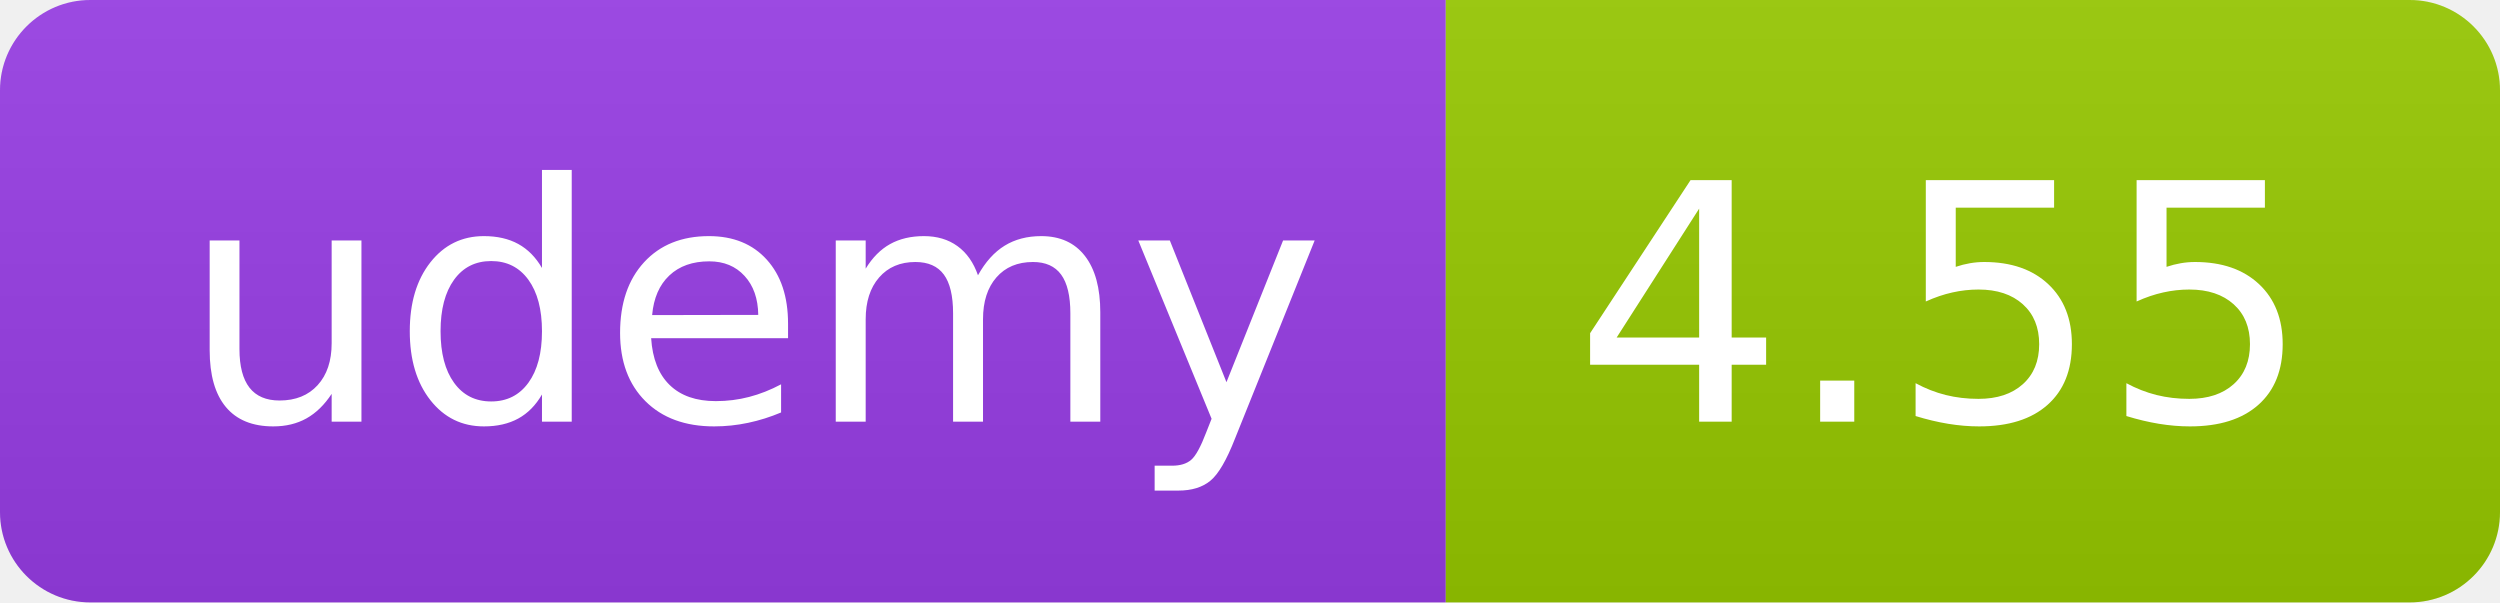
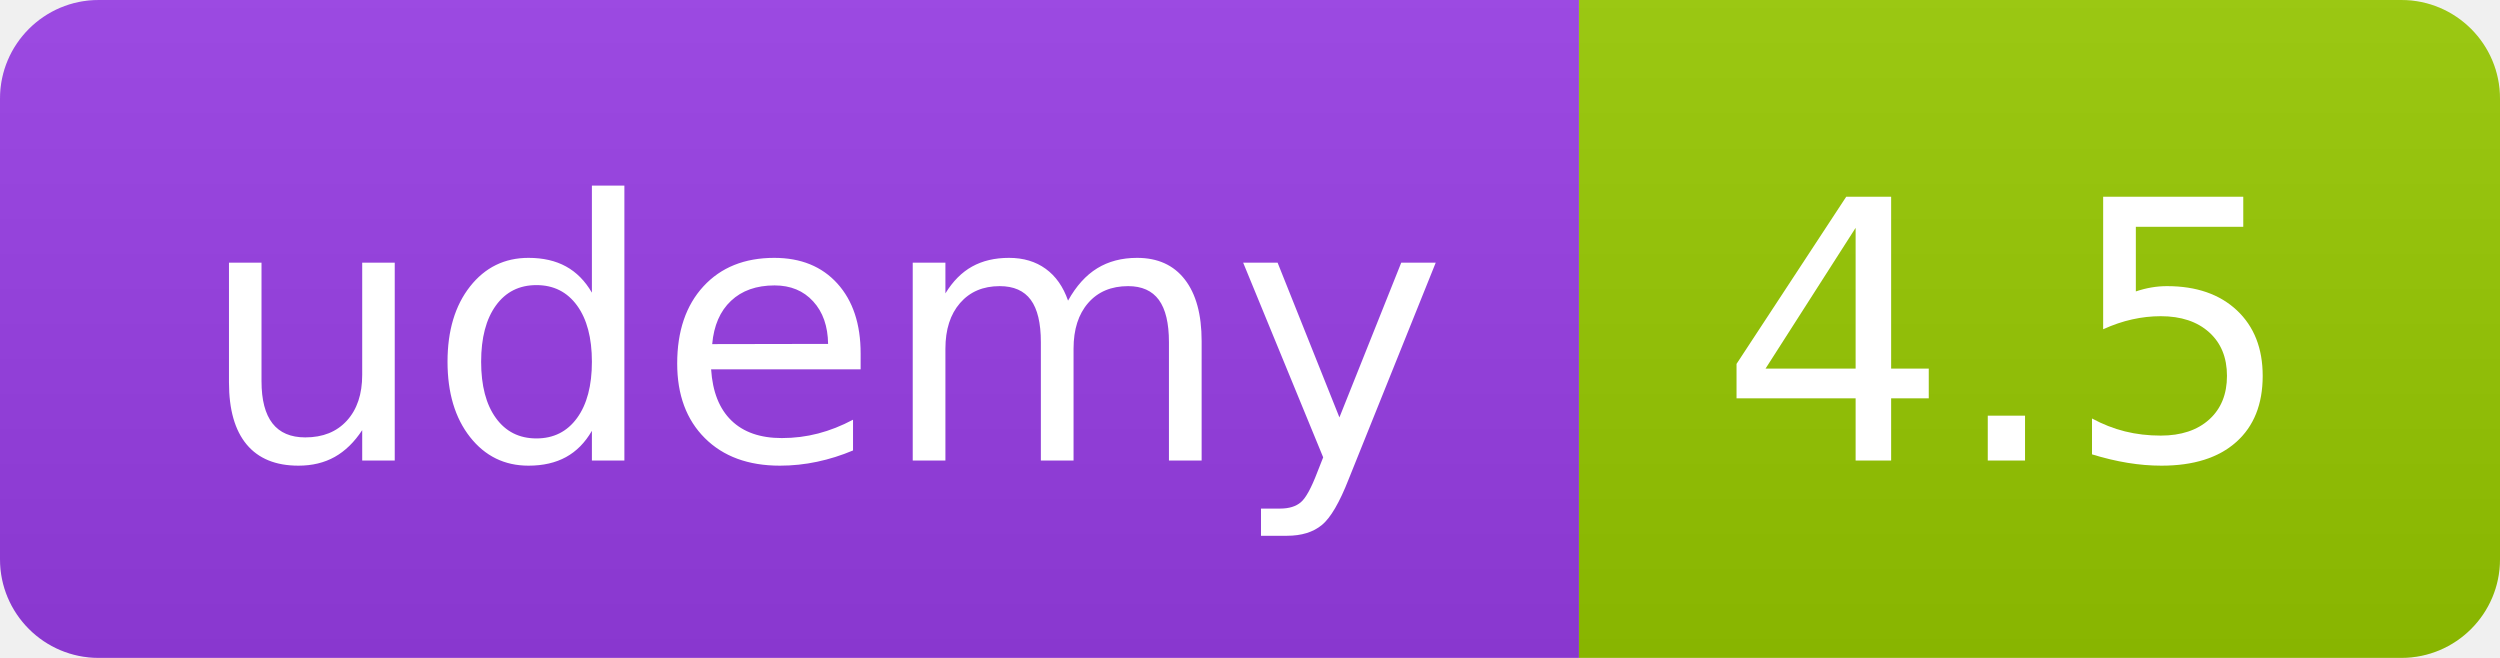
- <svg xmlns="http://www.w3.org/2000/svg" width="83" height="20" role="img">
+ <svg xmlns="http://www.w3.org/2000/svg" width="76" height="20" role="img">
  <linearGradient id="s" x2="0" y2="100%">
    <stop offset="0" stop-color="#bbb" stop-opacity=".1" />
    <stop offset="1" stop-opacity=".1" />
  </linearGradient>
  <clipPath id="r">
-     <rect width="83" height="20" rx="3" fill="#fff" />
+     <rect width="76" height="20" rx="3" fill="#fff" />
  </clipPath>
  <g clip-path="url(#r)">
    <rect width="48" height="20" fill="#983DE7" />
-     <rect x="48" width="35" height="20" fill="#97ca00" />
-     <rect width="83" height="20" fill="url(#s)" />
+     <rect x="48" width="28" height="20" fill="#97ca00" />
+     <rect width="76" height="20" fill="url(#s)" />
  </g>
  <g fill="#fff" text-anchor="middle" font-family="Verdana,Geneva,DejaVu Sans,sans-serif" text-rendering="geometricPrecision" font-size="110">
    <text x="250" y="140" transform="scale(.1)" fill="#FFF" textLength="380">udemy</text>
-     <text x="645" y="140" transform="scale(.1)" fill="#fff" textLength="245">4.55</text>
+     <text x="610" y="140" transform="scale(.1)" fill="#fff" textLength="175">4.5</text>
  </g>
</svg>
